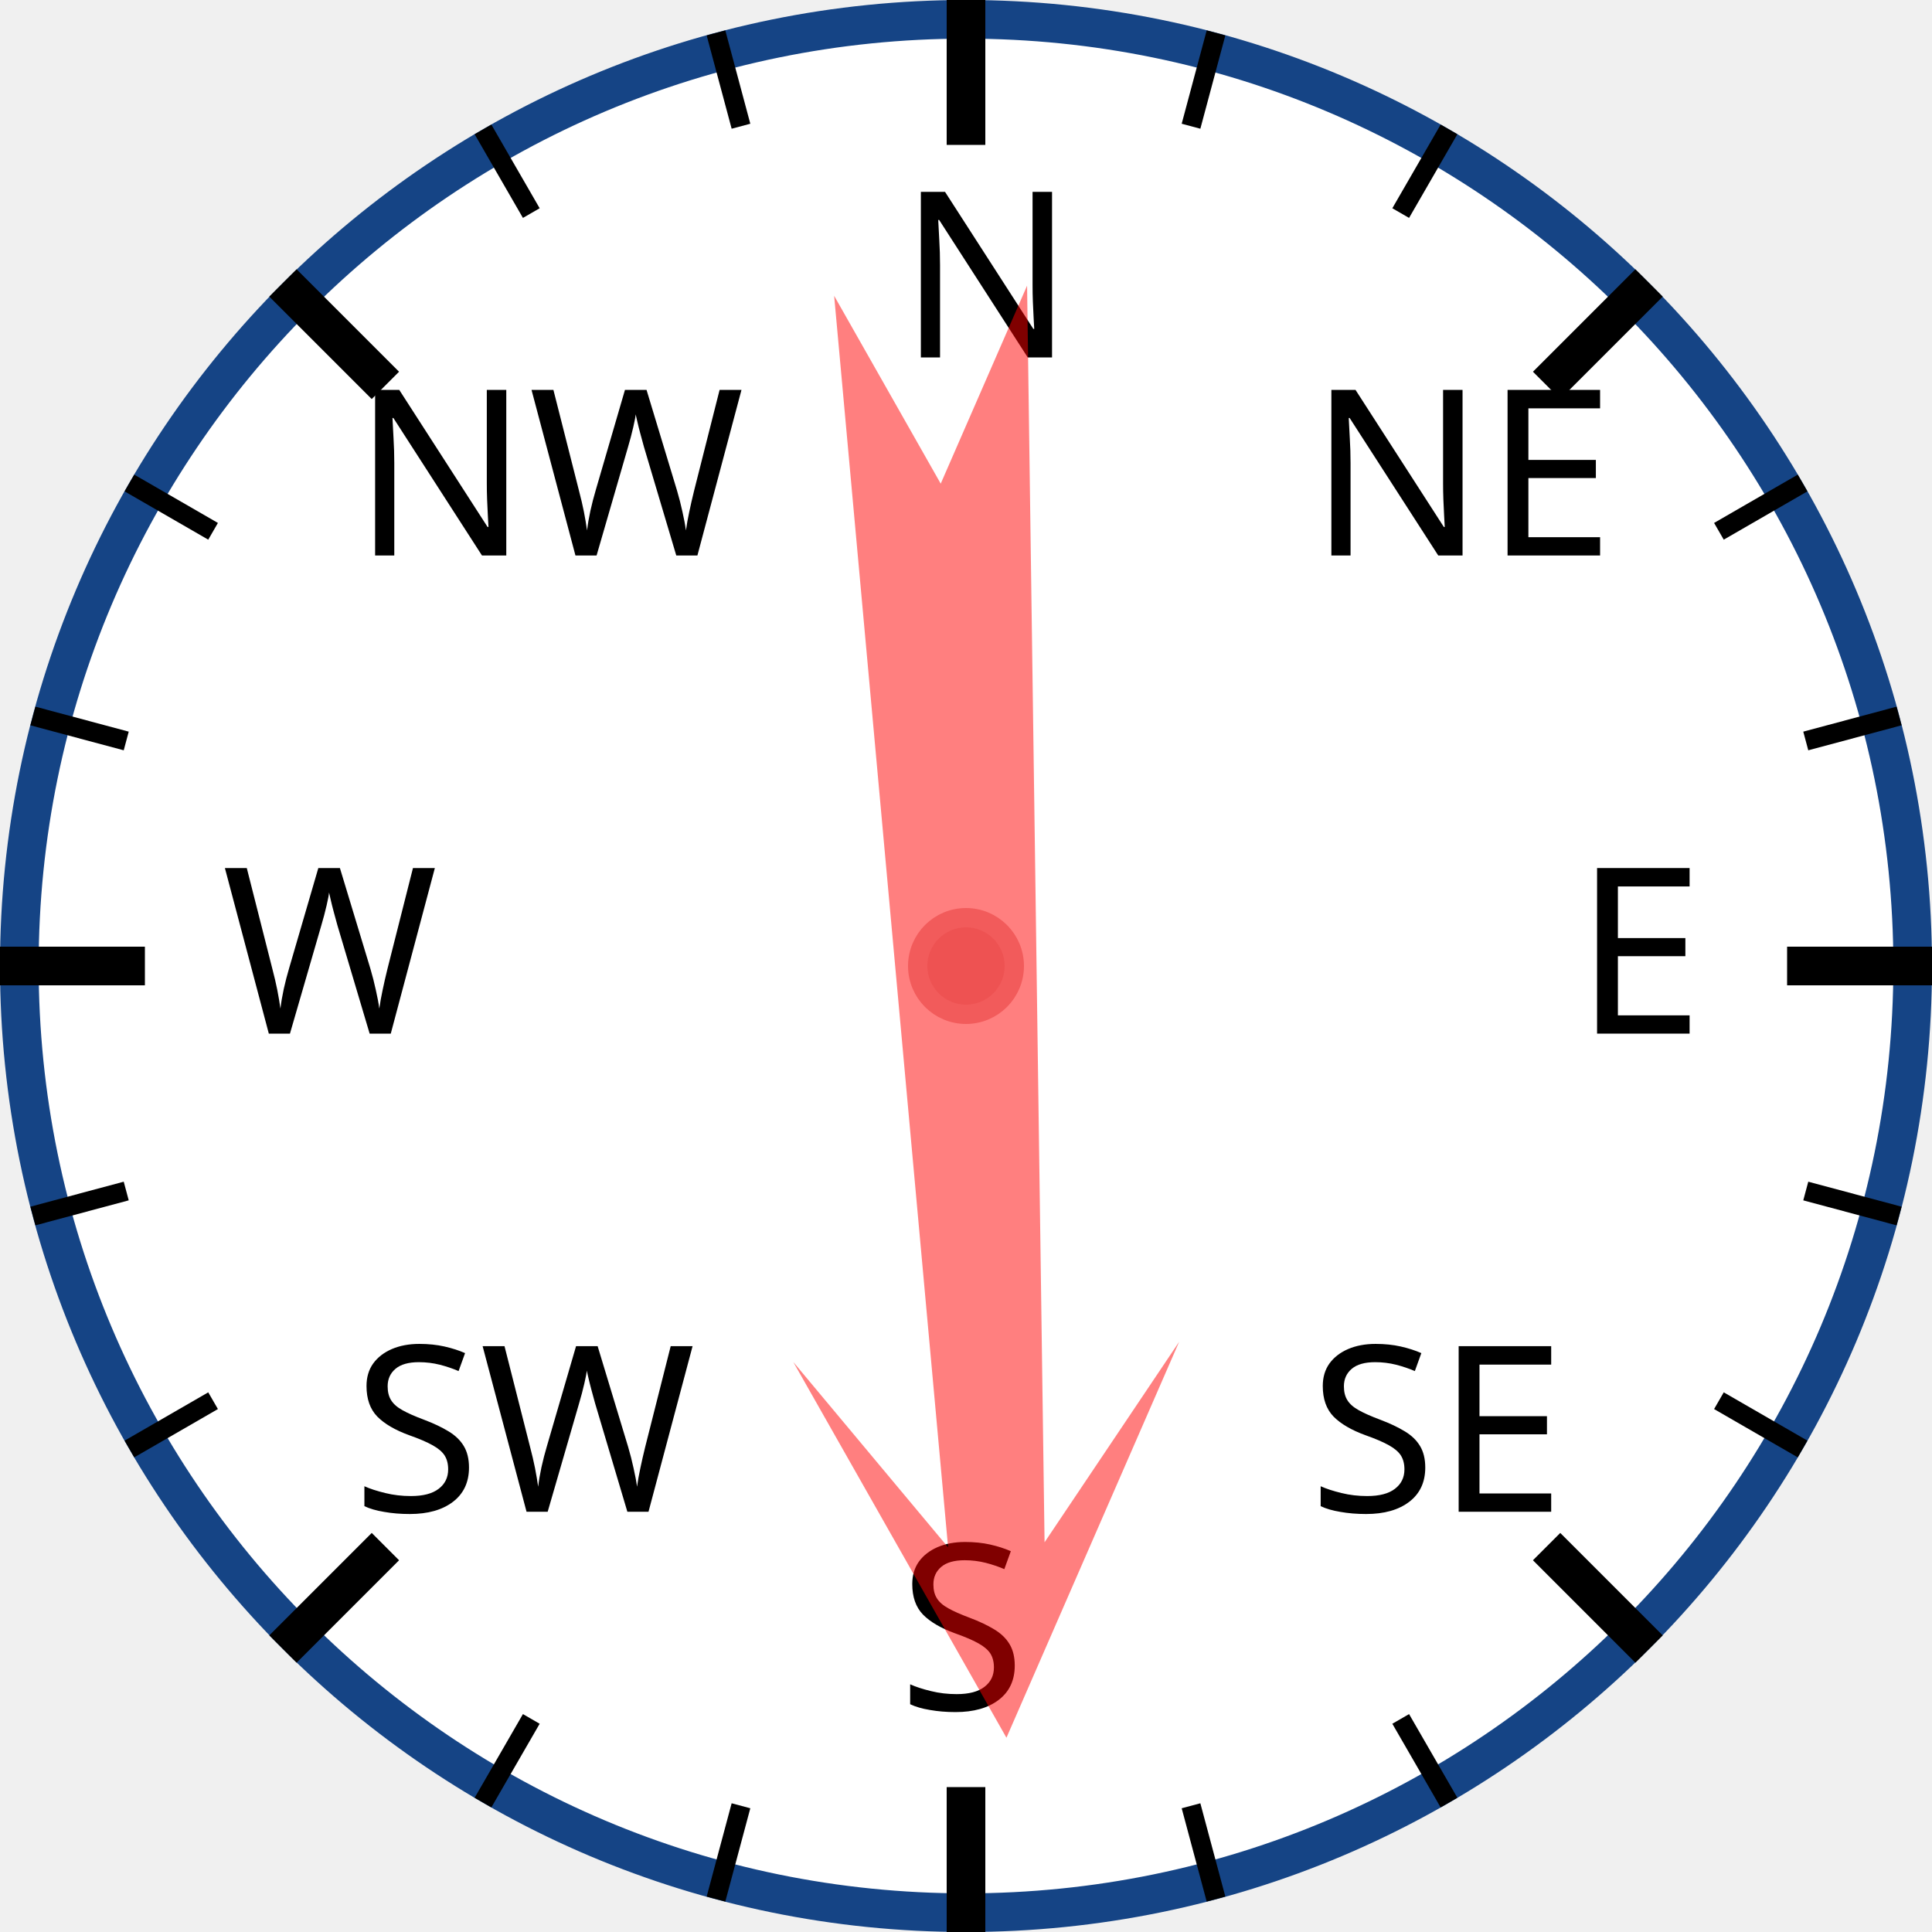
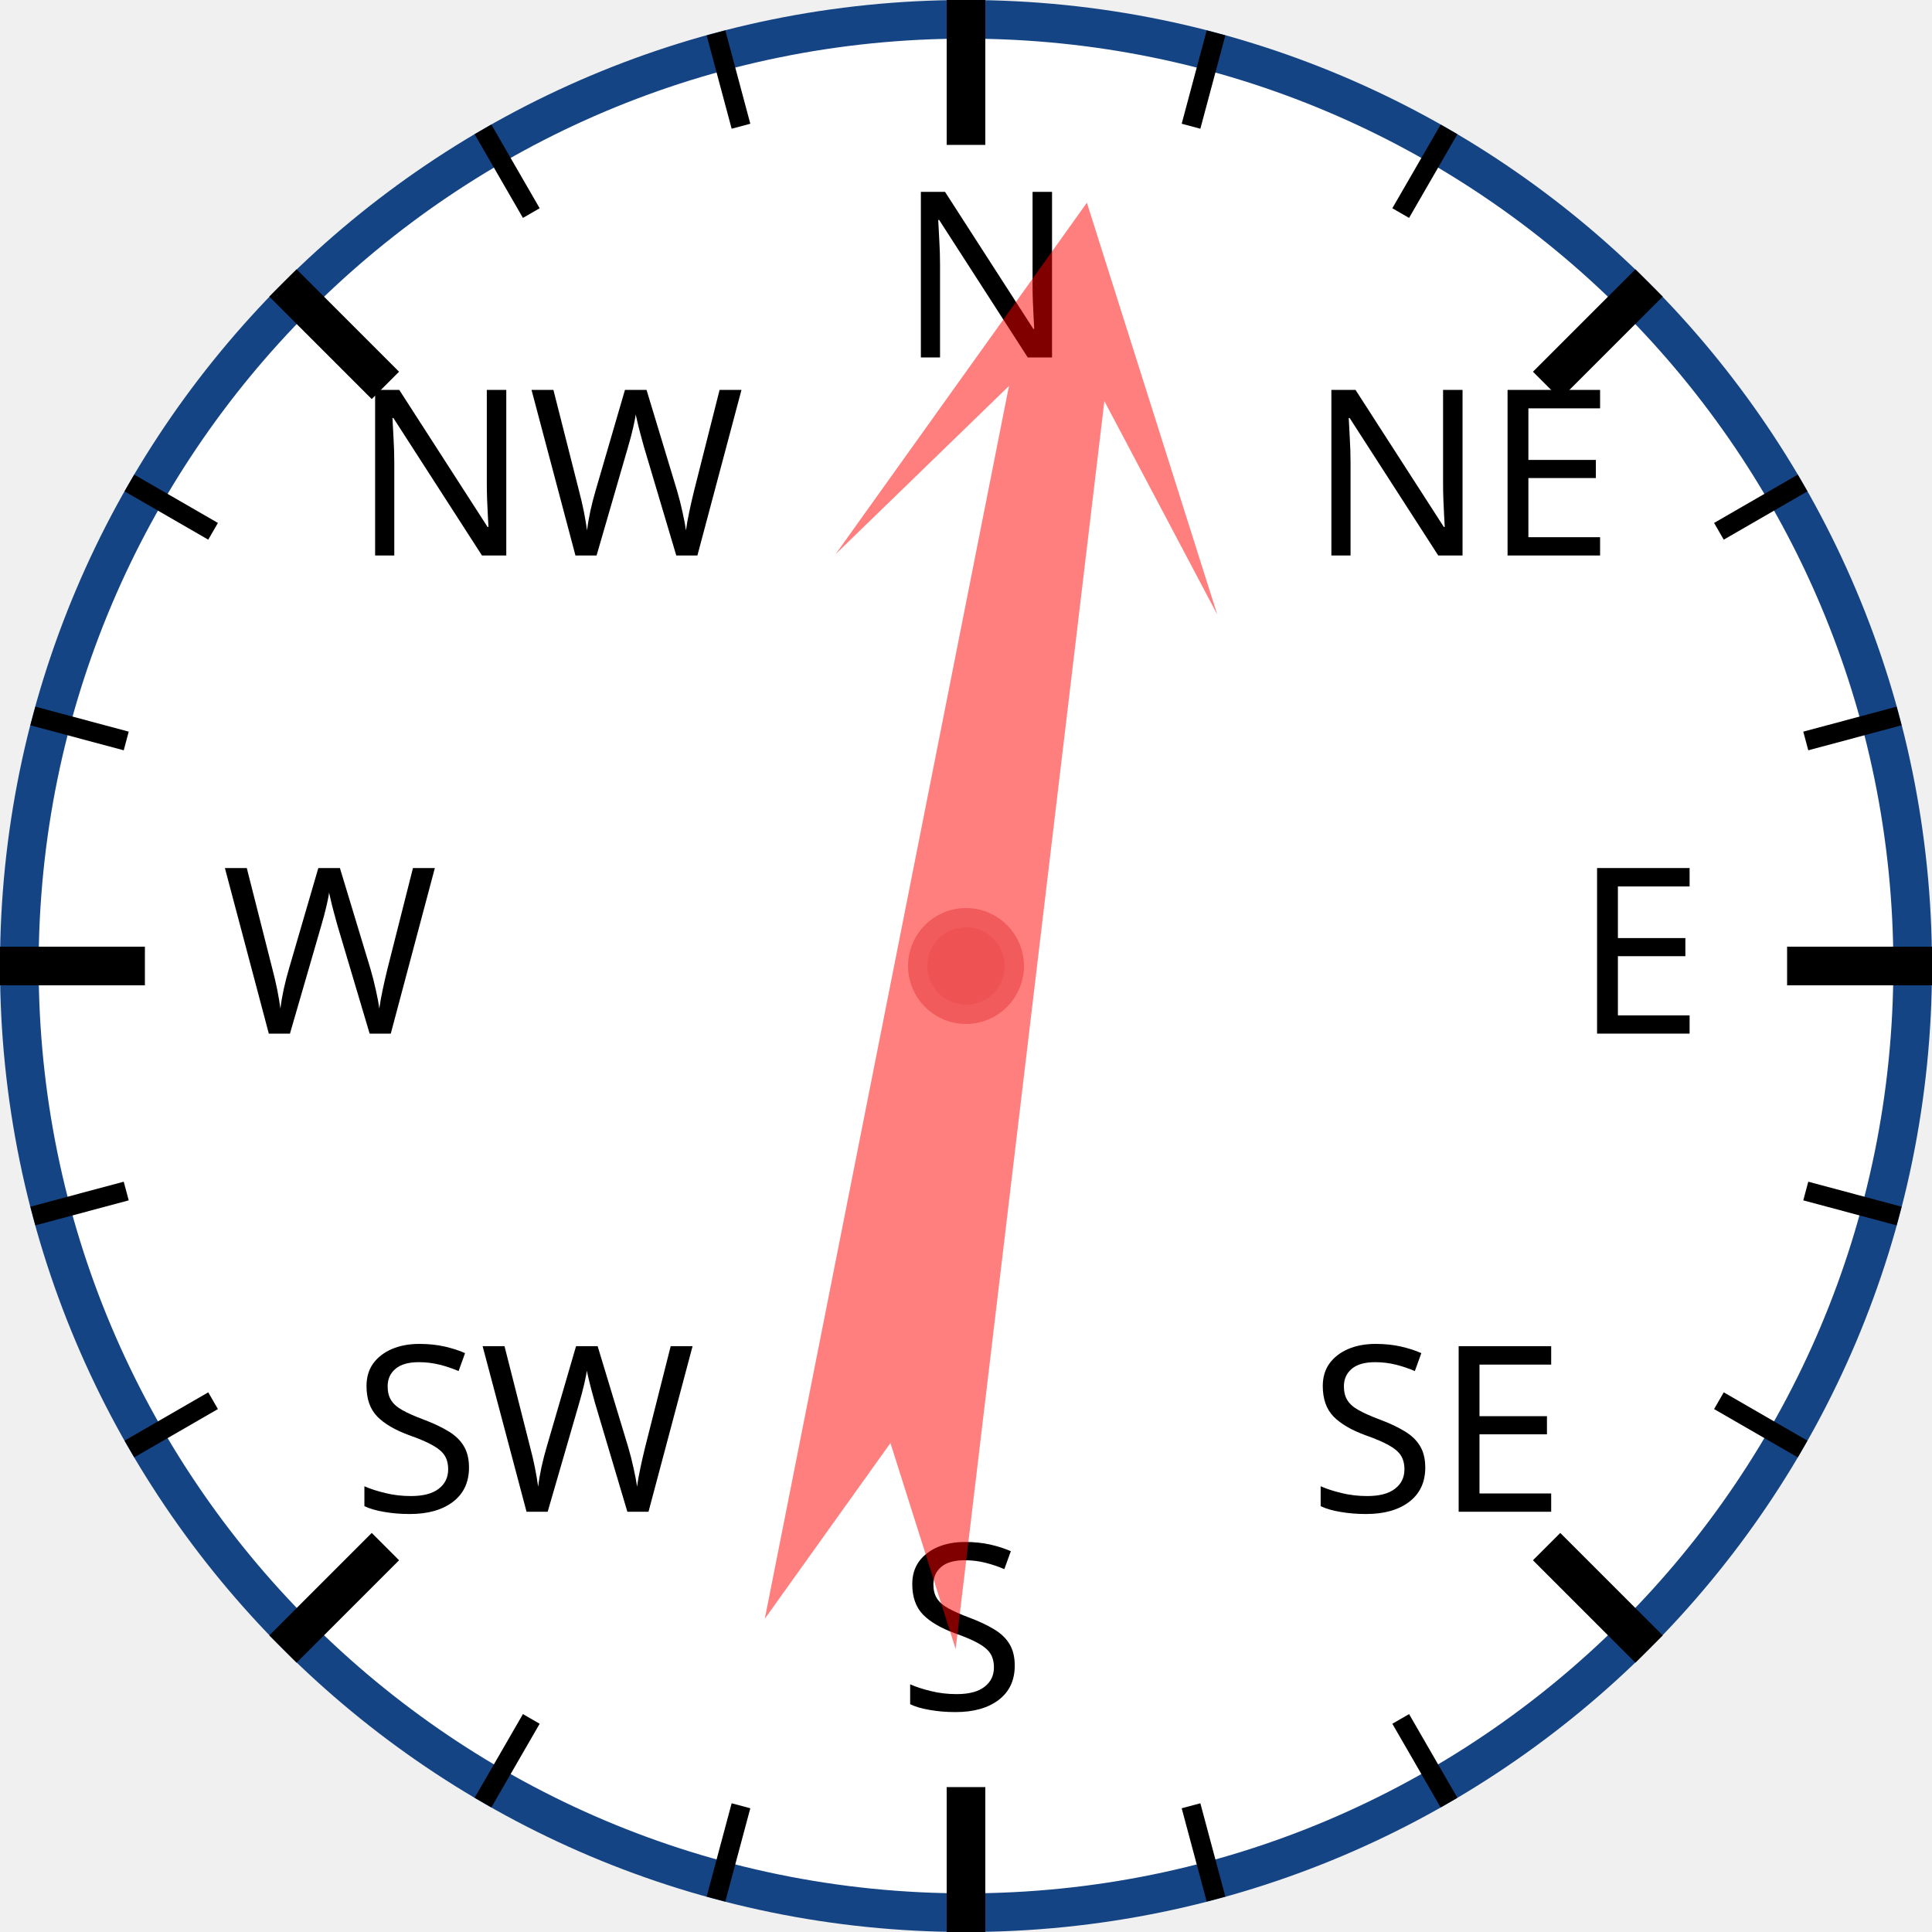
<svg xmlns="http://www.w3.org/2000/svg" width="120px" height="120px" viewBox="0 0 200 200">
  <circle cx="100" cy="100" r="98" style="fill: white; stroke: #154485; stroke-width: 4;" />
  <text x="93.0" y="37.0" style="font-family: sans-serif; font-size: 18pt;">N</text>
  <line x1="100.0" y1="0.0" x2="100.0" y2="15.0" style="stroke: black; stroke-width: 4;" />
  <line x1="74.118" y1="3.407" x2="76.706" y2="13.067" style="stroke: black; stroke-width: 2;" />
  <line x1="50" y1="13.397" x2="55" y2="22.058" style="stroke: black; stroke-width: 2;" />
  <text x="36.503" y="57.503" style="font-family: sans-serif; font-size: 18pt;">NW</text>
  <line x1="29.289" y1="29.289" x2="39.896" y2="39.896" style="stroke: black; stroke-width: 4;" />
  <line x1="13.397" y1="50" x2="22.058" y2="55" style="stroke: black; stroke-width: 2;" />
  <line x1="3.407" y1="74.118" x2="13.067" y2="76.706" style="stroke: black; stroke-width: 2;" />
  <text x="23.0" y="107.0" style="font-family: sans-serif; font-size: 18pt;">W</text>
  <line x1="0.0" y1="100.0" x2="15.0" y2="100.0" style="stroke: black; stroke-width: 4;" />
  <line x1="3.407" y1="125.882" x2="13.067" y2="123.294" style="stroke: black; stroke-width: 2;" />
  <line x1="13.397" y1="150" x2="22.058" y2="145" style="stroke: black; stroke-width: 2;" />
  <text x="36.503" y="156.497" style="font-family: sans-serif; font-size: 18pt;">SW</text>
  <line x1="29.289" y1="170.711" x2="39.896" y2="160.104" style="stroke: black; stroke-width: 4;" />
  <line x1="50" y1="186.603" x2="55" y2="177.942" style="stroke: black; stroke-width: 2;" />
  <line x1="74.118" y1="196.593" x2="76.706" y2="186.933" style="stroke: black; stroke-width: 2;" />
  <text x="93" y="177.0" style="font-family: sans-serif; font-size: 18pt;">S</text>
  <line x1="100" y1="200.0" x2="100" y2="185.0" style="stroke: black; stroke-width: 4;" />
  <line x1="125.882" y1="196.593" x2="123.294" y2="186.933" style="stroke: black; stroke-width: 2;" />
  <line x1="150.0" y1="186.603" x2="145.0" y2="177.942" style="stroke: black; stroke-width: 2;" />
  <text x="135.497" y="156.497" style="font-family: sans-serif; font-size: 18pt;">SE</text>
  <line x1="170.711" y1="170.711" x2="160.104" y2="160.104" style="stroke: black; stroke-width: 4;" />
  <line x1="186.603" y1="150" x2="177.942" y2="145" style="stroke: black; stroke-width: 2;" />
  <line x1="196.593" y1="125.882" x2="186.933" y2="123.294" style="stroke: black; stroke-width: 2;" />
  <text x="163.0" y="107" style="font-family: sans-serif; font-size: 18pt;">E</text>
  <line x1="200.0" y1="100" x2="185.0" y2="100" style="stroke: black; stroke-width: 4;" />
  <line x1="196.593" y1="74.118" x2="186.933" y2="76.706" style="stroke: black; stroke-width: 2;" />
  <line x1="186.603" y1="50" x2="177.942" y2="55" style="stroke: black; stroke-width: 2;" />
  <text x="135.497" y="57.503" style="font-family: sans-serif; font-size: 18pt;">NE</text>
  <line x1="170.711" y1="29.289" x2="160.104" y2="39.896" style="stroke: black; stroke-width: 4;" />
  <line x1="150" y1="13.397" x2="145" y2="22.058" style="stroke: black; stroke-width: 2;" />
  <line x1="125.882" y1="3.407" x2="123.294" y2="13.067" style="stroke: black; stroke-width: 2;" />
-   <polygon points="100 20 120 60 105 40 110 170 100 150 90 170 95 40 80 60" style="fill: red; fill-opacity: 0.5;" transform="rotate(177,100,100)" />
+   <polygon points="100 20 120 60 105 40 110 170 100 150 90 170 95 40 80 60" style="fill: red; fill-opacity: 0.5;" transform="rotate(9,100,100)" />
  <circle cx="100" cy="100" r="5" style="fill: #EE5252; stroke: #F25B5B; stroke-width: 2;" />
</svg>
